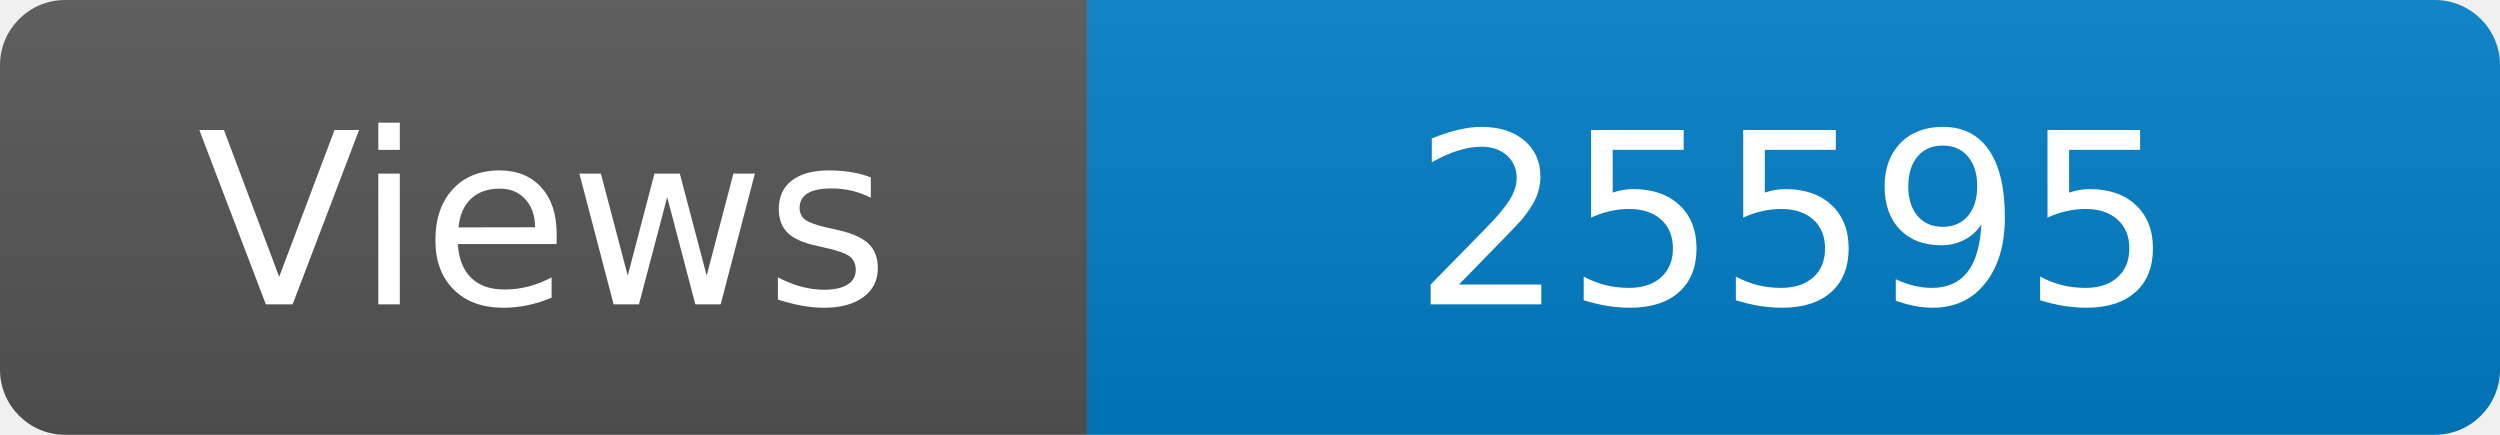
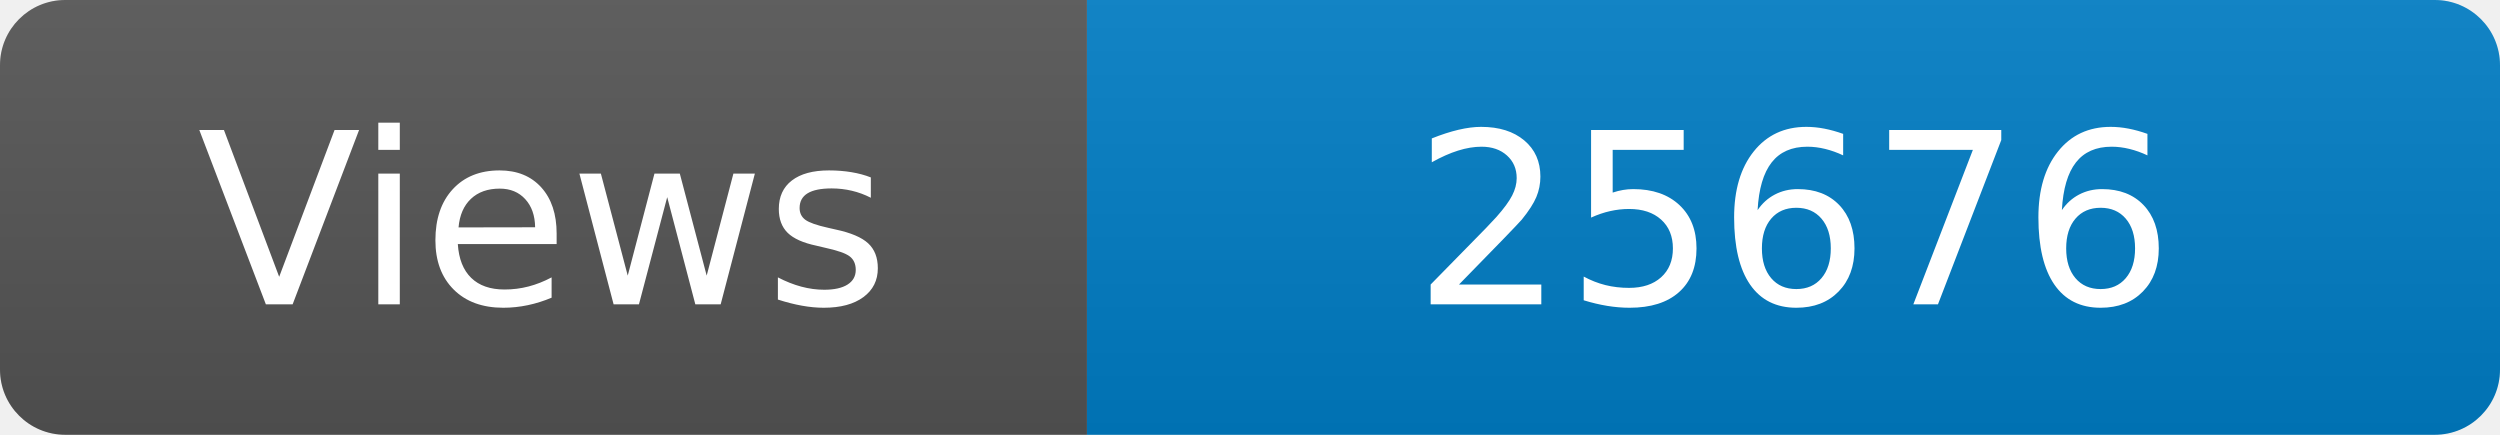
<svg xmlns="http://www.w3.org/2000/svg" width="115" height="20" role="img" aria-label="Maintained?: yes">
  <linearGradient id="s" x2="0" y2="100%">
    <stop offset="0" stop-color="#bbb" stop-opacity=".1" />
    <stop offset="1" stop-opacity=".1" />
  </linearGradient>
  <clipPath id="r">
    <rect width="115" height="20" rx="3" fill="#fff" />
  </clipPath>
  <g clip-path="url(#r)">
    <rect width="50" height="20" fill="#555" />
    <rect x="50" width="160" height="20" fill="#007ec6" />
    <rect width="115" height="20" fill="url(#s)" />
  </g>
  <g fill="#fff" text-anchor="middle" font-family="Verdana,Geneva,DejaVu Sans,sans-serif" font-size="110">
    <text x="250" y="140" transform="scale(.1)" fill="#fff">Views</text>
-     <text x="825" y="140" transform="scale(.1)" fill="#fff">25595</text>
+     <text x="825" y="140" transform="scale(.1)" fill="#fff">25676</text>
  </g>
</svg>
